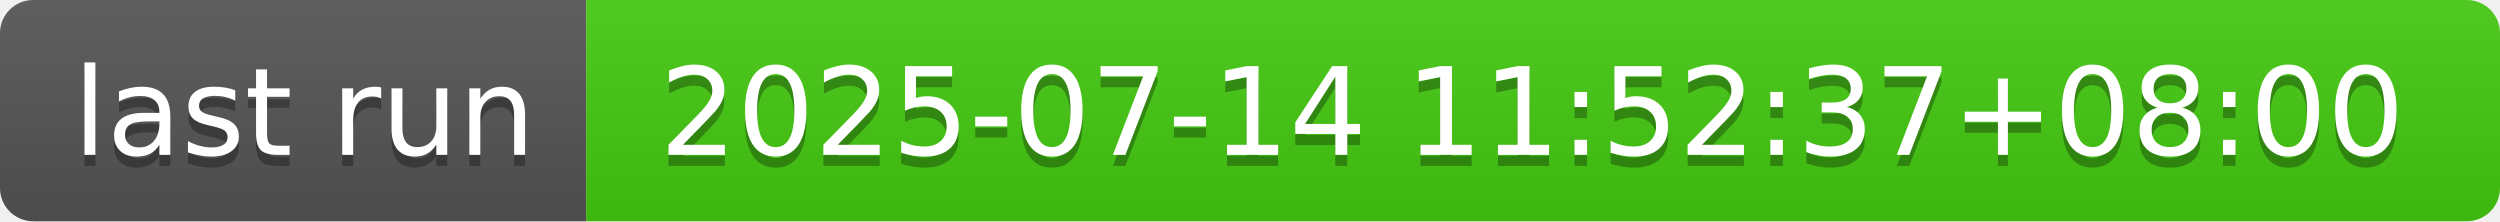
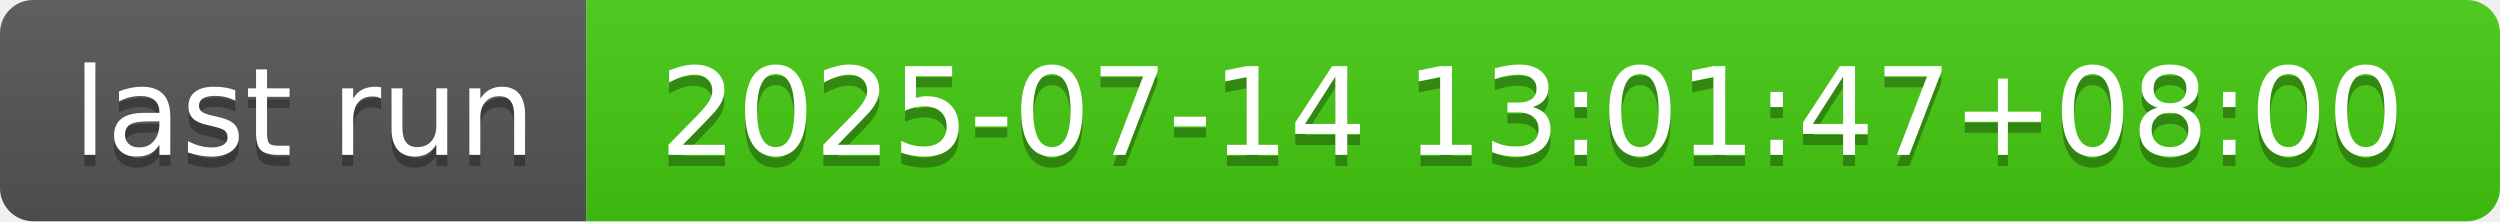
- <svg xmlns="http://www.w3.org/2000/svg" width="226" height="20" role="img" aria-label="last run: 2025-07-14 11:52:37+08:00">
+ <svg xmlns="http://www.w3.org/2000/svg" width="226" height="20" role="img" aria-label="last run: 2025-07-14 13:01:47+08:00">
  <linearGradient id="s" x2="0" y2="100%">
    <stop offset="0" stop-color="#bbb" stop-opacity=".1" />
    <stop offset="1" stop-opacity=".1" />
  </linearGradient>
  <clipPath id="r">
    <rect width="226" height="20" rx="3" fill="#fff" />
  </clipPath>
  <g clip-path="url(#r)">
    <rect width="53" height="20" fill="#555" />
    <rect x="53" width="173" height="20" fill="#4c1" />
    <rect width="226" height="20" fill="url(#s)" />
  </g>
  <g fill="#fff" text-anchor="middle" font-family="Verdana,Geneva,DejaVu Sans,sans-serif" text-rendering="geometricPrecision" font-size="110">
    <text aria-hidden="true" x="275" y="150" fill="#010101" fill-opacity=".3" transform="scale(.1)" textLength="430">last run</text>
    <text x="275" y="140" transform="scale(.1)" fill="#fff" textLength="430">last run</text>
-     <text aria-hidden="true" x="1385" y="150" fill="#010101" fill-opacity=".3" transform="scale(.1)" textLength="1630">2025-07-14 11:52:37+08:00</text>
-     <text x="1385" y="140" transform="scale(.1)" fill="#fff" textLength="1630">2025-07-14 11:52:37+08:00</text>
+     <text aria-hidden="true" x="1385" y="150" fill="#010101" fill-opacity=".3" transform="scale(.1)" textLength="1630">2025-07-14 13:01:47+08:00</text>
+     <text x="1385" y="140" transform="scale(.1)" fill="#fff" textLength="1630">2025-07-14 13:01:47+08:00</text>
  </g>
</svg>
